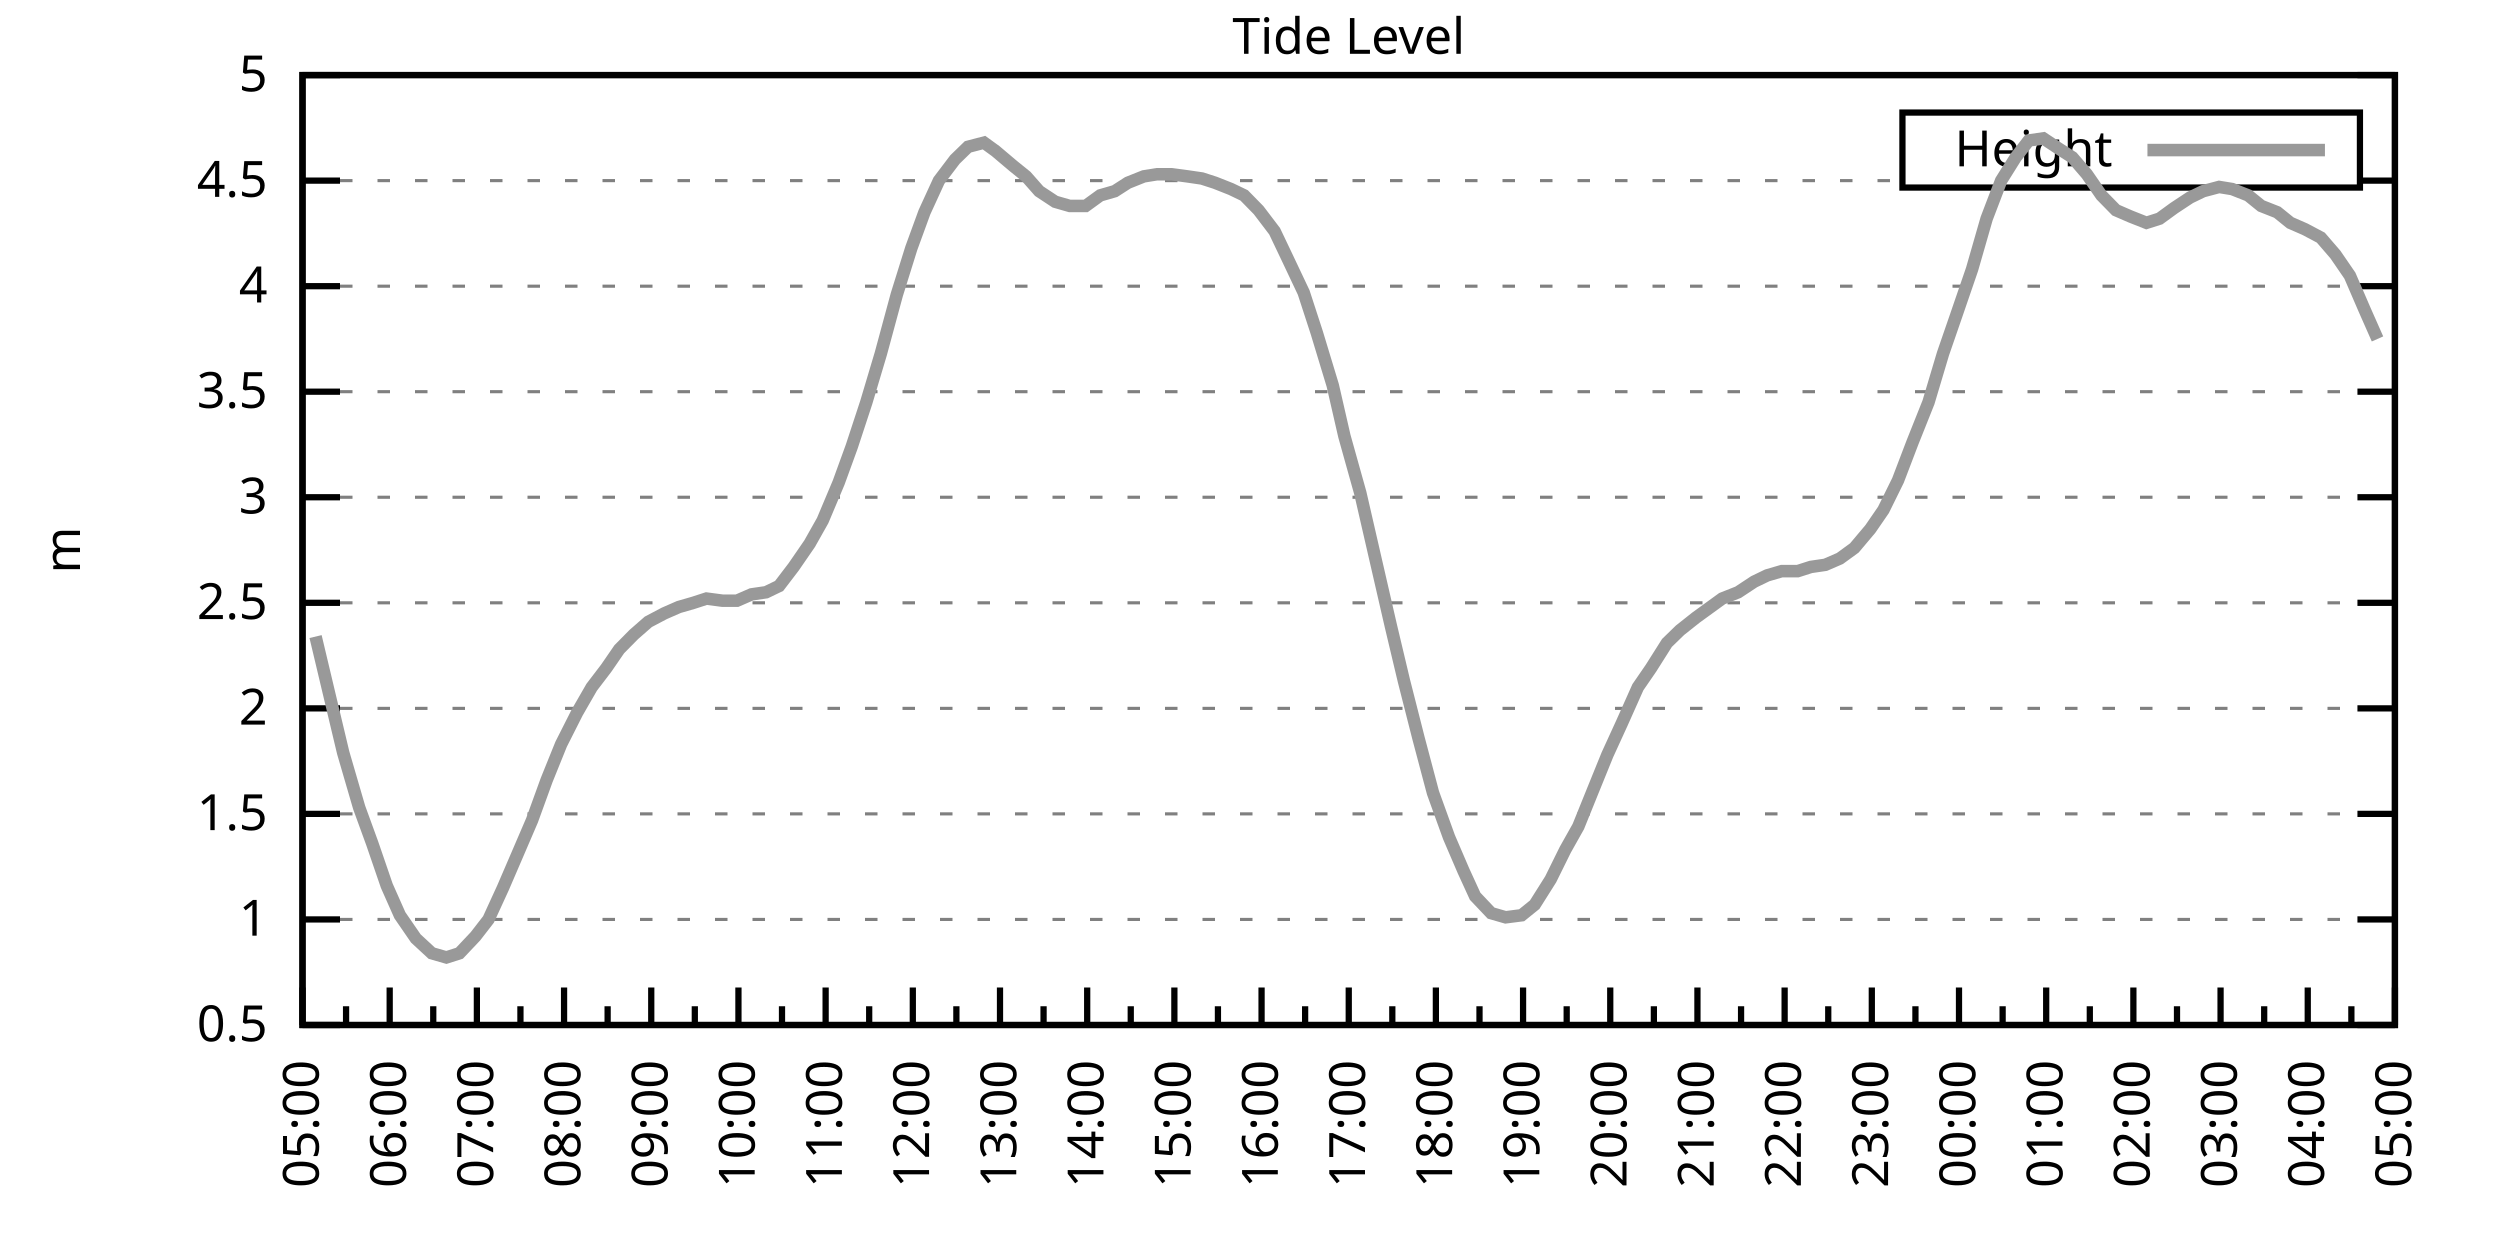
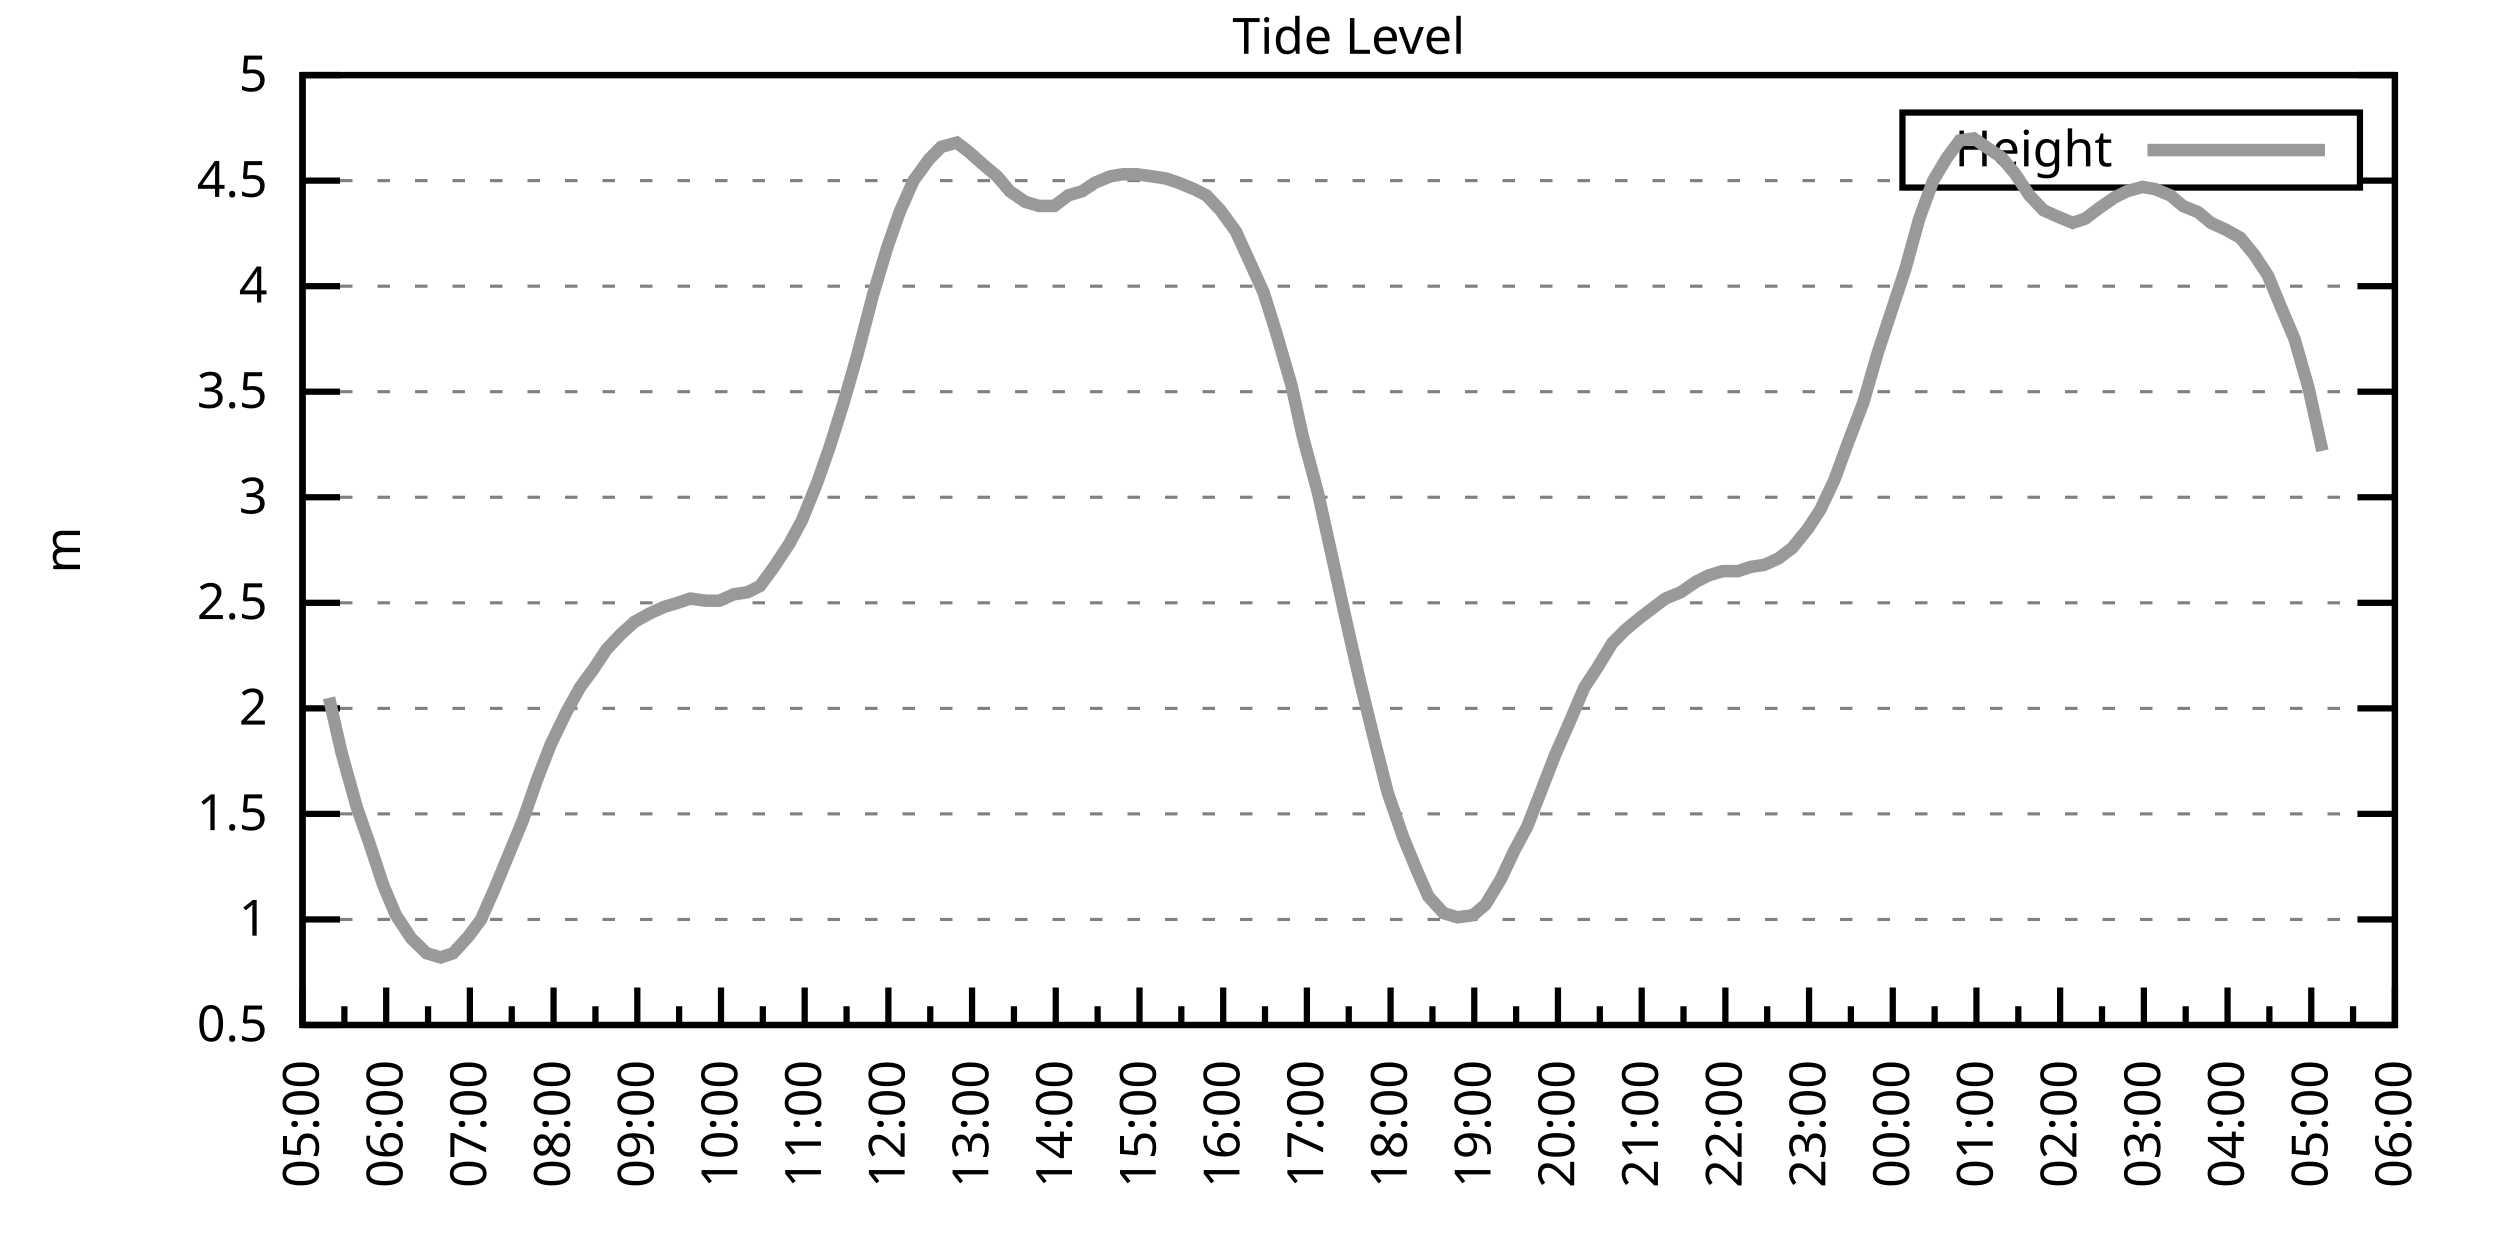
<svg xmlns="http://www.w3.org/2000/svg" xmlns:xlink="http://www.w3.org/1999/xlink" width="400" height="200" viewBox="0 0 400 200">
  <g id="gnuplot_canvas">
    <rect x="0" y="0" width="400" height="200" fill="none" />
    <defs>
      <circle id="gpDot" r="0.5" stroke-width="0.5" stroke="currentColor" />
      <path id="gpPt0" stroke-width="0.333" stroke="currentColor" d="M-1,0 h2 M0,-1 v2" />
      <path id="gpPt1" stroke-width="0.333" stroke="currentColor" d="M-1,-1 L1,1 M1,-1 L-1,1" />
      <path id="gpPt2" stroke-width="0.333" stroke="currentColor" d="M-1,0 L1,0 M0,-1 L0,1 M-1,-1 L1,1 M-1,1 L1,-1" />
      <rect id="gpPt3" stroke-width="0.333" stroke="currentColor" x="-1" y="-1" width="2" height="2" />
      <rect id="gpPt4" stroke-width="0.333" stroke="currentColor" fill="currentColor" x="-1" y="-1" width="2" height="2" />
      <circle id="gpPt5" stroke-width="0.333" stroke="currentColor" cx="0" cy="0" r="1" />
      <use xlink:href="#gpPt5" id="gpPt6" fill="currentColor" stroke="none" />
      <path id="gpPt7" stroke-width="0.333" stroke="currentColor" d="M0,-1.33 L-1.33,0.67 L1.33,0.67 z" />
      <use xlink:href="#gpPt7" id="gpPt8" fill="currentColor" stroke="none" />
      <use xlink:href="#gpPt7" id="gpPt9" stroke="currentColor" transform="rotate(180)" />
      <use xlink:href="#gpPt9" id="gpPt10" fill="currentColor" stroke="none" />
      <use xlink:href="#gpPt3" id="gpPt11" stroke="currentColor" transform="rotate(45)" />
      <use xlink:href="#gpPt11" id="gpPt12" fill="currentColor" stroke="none" />
      <path id="gpPt13" stroke-width="0.333" stroke="currentColor" d="M0,1.330 L1.265,0.411 L0.782,-1.067 L-0.782,-1.076 L-1.265,0.411 z" />
      <use xlink:href="#gpPt13" id="gpPt14" fill="currentColor" stroke="none" />
      <filter id="textbox" filterUnits="objectBoundingBox" x="0" y="0" height="1" width="1">
        <feFlood flood-color="white" flood-opacity="1" result="bgnd" />
        <feComposite in="SourceGraphic" in2="bgnd" operator="atop" />
      </filter>
      <filter id="greybox" filterUnits="objectBoundingBox" x="0" y="0" height="1" width="1">
        <feFlood flood-color="lightgrey" flood-opacity="1" result="grey" />
        <feComposite in="SourceGraphic" in2="grey" operator="atop" />
      </filter>
    </defs>
    <g fill="none" color="white" stroke="currentColor" stroke-width="1.00" stroke-linecap="butt" stroke-linejoin="miter">
</g>
    <g fill="none" color="black" stroke="currentColor" stroke-width="1.00" stroke-linecap="butt" stroke-linejoin="miter">
      <g stroke="none" shape-rendering="crispEdges">
        <polygon fill="rgb(255, 255, 255)" points="48.40,164.00 383.18,164.00 383.18,12.02 48.40,12.02 " />
      </g>
    </g>
    <g fill="none" color="black" stroke="currentColor" stroke-width="1.00" stroke-linecap="butt" stroke-linejoin="miter">
</g>
    <g fill="none" color="black" stroke="black" stroke-width="0.50" stroke-linecap="butt" stroke-linejoin="miter">
</g>
    <g fill="none" color="gray" stroke="currentColor" stroke-width="0.50" stroke-linecap="butt" stroke-linejoin="miter">
      <path stroke="gray" stroke-dasharray="2,4" class="gridline" d="M48.40,164.00 L383.19,164.00  " />
    </g>
    <g fill="none" color="gray" stroke="gray" stroke-width="1.00" stroke-linecap="butt" stroke-linejoin="miter">
</g>
    <g fill="none" color="black" stroke="currentColor" stroke-width="1.00" stroke-linecap="butt" stroke-linejoin="miter">
      <path stroke="black" d="M48.40,164.00 L54.40,164.00 M383.19,164.00 L377.19,164.00  " />
      <g transform="translate(42.80,166.60)" stroke="none" fill="black" font-family="Sans" font-size="8.00" text-anchor="end">
        <text>
          <tspan font-family="Sans"> 0.5</tspan>
        </text>
      </g>
    </g>
    <g fill="none" color="black" stroke="currentColor" stroke-width="1.00" stroke-linecap="butt" stroke-linejoin="miter">
</g>
    <g fill="none" color="black" stroke="black" stroke-width="0.50" stroke-linecap="butt" stroke-linejoin="miter">
</g>
    <g fill="none" color="gray" stroke="currentColor" stroke-width="0.50" stroke-linecap="butt" stroke-linejoin="miter">
      <path stroke="gray" stroke-dasharray="2,4" class="gridline" d="M48.40,147.11 L383.19,147.11  " />
    </g>
    <g fill="none" color="gray" stroke="gray" stroke-width="1.00" stroke-linecap="butt" stroke-linejoin="miter">
</g>
    <g fill="none" color="black" stroke="currentColor" stroke-width="1.00" stroke-linecap="butt" stroke-linejoin="miter">
      <path stroke="black" d="M48.40,147.11 L54.40,147.11 M383.19,147.11 L377.19,147.11  " />
      <g transform="translate(42.80,149.71)" stroke="none" fill="black" font-family="Sans" font-size="8.00" text-anchor="end">
        <text>
          <tspan font-family="Sans"> 1</tspan>
        </text>
      </g>
    </g>
    <g fill="none" color="black" stroke="currentColor" stroke-width="1.00" stroke-linecap="butt" stroke-linejoin="miter">
</g>
    <g fill="none" color="black" stroke="black" stroke-width="0.50" stroke-linecap="butt" stroke-linejoin="miter">
</g>
    <g fill="none" color="gray" stroke="currentColor" stroke-width="0.50" stroke-linecap="butt" stroke-linejoin="miter">
      <path stroke="gray" stroke-dasharray="2,4" class="gridline" d="M48.40,130.22 L383.19,130.22  " />
    </g>
    <g fill="none" color="gray" stroke="gray" stroke-width="1.00" stroke-linecap="butt" stroke-linejoin="miter">
</g>
    <g fill="none" color="black" stroke="currentColor" stroke-width="1.00" stroke-linecap="butt" stroke-linejoin="miter">
      <path stroke="black" d="M48.40,130.22 L54.40,130.22 M383.19,130.22 L377.19,130.22  " />
      <g transform="translate(42.80,132.82)" stroke="none" fill="black" font-family="Sans" font-size="8.00" text-anchor="end">
        <text>
          <tspan font-family="Sans"> 1.5</tspan>
        </text>
      </g>
    </g>
    <g fill="none" color="black" stroke="currentColor" stroke-width="1.00" stroke-linecap="butt" stroke-linejoin="miter">
</g>
    <g fill="none" color="black" stroke="black" stroke-width="0.50" stroke-linecap="butt" stroke-linejoin="miter">
</g>
    <g fill="none" color="gray" stroke="currentColor" stroke-width="0.50" stroke-linecap="butt" stroke-linejoin="miter">
      <path stroke="gray" stroke-dasharray="2,4" class="gridline" d="M48.40,113.34 L383.19,113.34  " />
    </g>
    <g fill="none" color="gray" stroke="gray" stroke-width="1.00" stroke-linecap="butt" stroke-linejoin="miter">
</g>
    <g fill="none" color="black" stroke="currentColor" stroke-width="1.00" stroke-linecap="butt" stroke-linejoin="miter">
      <path stroke="black" d="M48.40,113.34 L54.40,113.34 M383.19,113.34 L377.19,113.34  " />
      <g transform="translate(42.80,115.94)" stroke="none" fill="black" font-family="Sans" font-size="8.00" text-anchor="end">
        <text>
          <tspan font-family="Sans"> 2</tspan>
        </text>
      </g>
    </g>
    <g fill="none" color="black" stroke="currentColor" stroke-width="1.00" stroke-linecap="butt" stroke-linejoin="miter">
</g>
    <g fill="none" color="black" stroke="black" stroke-width="0.50" stroke-linecap="butt" stroke-linejoin="miter">
</g>
    <g fill="none" color="gray" stroke="currentColor" stroke-width="0.50" stroke-linecap="butt" stroke-linejoin="miter">
      <path stroke="gray" stroke-dasharray="2,4" class="gridline" d="M48.40,96.45 L383.19,96.45  " />
    </g>
    <g fill="none" color="gray" stroke="gray" stroke-width="1.00" stroke-linecap="butt" stroke-linejoin="miter">
</g>
    <g fill="none" color="black" stroke="currentColor" stroke-width="1.00" stroke-linecap="butt" stroke-linejoin="miter">
      <path stroke="black" d="M48.40,96.45 L54.40,96.45 M383.19,96.45 L377.19,96.45  " />
      <g transform="translate(42.80,99.05)" stroke="none" fill="black" font-family="Sans" font-size="8.00" text-anchor="end">
        <text>
          <tspan font-family="Sans"> 2.5</tspan>
        </text>
      </g>
    </g>
    <g fill="none" color="black" stroke="currentColor" stroke-width="1.00" stroke-linecap="butt" stroke-linejoin="miter">
</g>
    <g fill="none" color="black" stroke="black" stroke-width="0.50" stroke-linecap="butt" stroke-linejoin="miter">
</g>
    <g fill="none" color="gray" stroke="currentColor" stroke-width="0.50" stroke-linecap="butt" stroke-linejoin="miter">
      <path stroke="gray" stroke-dasharray="2,4" class="gridline" d="M48.40,79.56 L383.19,79.56  " />
    </g>
    <g fill="none" color="gray" stroke="gray" stroke-width="1.00" stroke-linecap="butt" stroke-linejoin="miter">
</g>
    <g fill="none" color="black" stroke="currentColor" stroke-width="1.00" stroke-linecap="butt" stroke-linejoin="miter">
      <path stroke="black" d="M48.40,79.56 L54.40,79.56 M383.19,79.56 L377.19,79.56  " />
      <g transform="translate(42.80,82.16)" stroke="none" fill="black" font-family="Sans" font-size="8.00" text-anchor="end">
        <text>
          <tspan font-family="Sans"> 3</tspan>
        </text>
      </g>
    </g>
    <g fill="none" color="black" stroke="currentColor" stroke-width="1.00" stroke-linecap="butt" stroke-linejoin="miter">
</g>
    <g fill="none" color="black" stroke="black" stroke-width="0.50" stroke-linecap="butt" stroke-linejoin="miter">
</g>
    <g fill="none" color="gray" stroke="currentColor" stroke-width="0.50" stroke-linecap="butt" stroke-linejoin="miter">
      <path stroke="gray" stroke-dasharray="2,4" class="gridline" d="M48.40,62.67 L383.19,62.67  " />
    </g>
    <g fill="none" color="gray" stroke="gray" stroke-width="1.00" stroke-linecap="butt" stroke-linejoin="miter">
</g>
    <g fill="none" color="black" stroke="currentColor" stroke-width="1.00" stroke-linecap="butt" stroke-linejoin="miter">
      <path stroke="black" d="M48.40,62.67 L54.40,62.67 M383.19,62.67 L377.19,62.67  " />
      <g transform="translate(42.80,65.27)" stroke="none" fill="black" font-family="Sans" font-size="8.00" text-anchor="end">
        <text>
          <tspan font-family="Sans"> 3.5</tspan>
        </text>
      </g>
    </g>
    <g fill="none" color="black" stroke="currentColor" stroke-width="1.00" stroke-linecap="butt" stroke-linejoin="miter">
</g>
    <g fill="none" color="black" stroke="black" stroke-width="0.50" stroke-linecap="butt" stroke-linejoin="miter">
</g>
    <g fill="none" color="gray" stroke="currentColor" stroke-width="0.50" stroke-linecap="butt" stroke-linejoin="miter">
      <path stroke="gray" stroke-dasharray="2,4" class="gridline" d="M48.40,45.79 L383.19,45.79  " />
    </g>
    <g fill="none" color="gray" stroke="gray" stroke-width="1.00" stroke-linecap="butt" stroke-linejoin="miter">
</g>
    <g fill="none" color="black" stroke="currentColor" stroke-width="1.00" stroke-linecap="butt" stroke-linejoin="miter">
      <path stroke="black" d="M48.40,45.79 L54.40,45.79 M383.19,45.79 L377.19,45.79  " />
      <g transform="translate(42.80,48.39)" stroke="none" fill="black" font-family="Sans" font-size="8.00" text-anchor="end">
        <text>
          <tspan font-family="Sans"> 4</tspan>
        </text>
      </g>
    </g>
    <g fill="none" color="black" stroke="currentColor" stroke-width="1.00" stroke-linecap="butt" stroke-linejoin="miter">
</g>
    <g fill="none" color="black" stroke="black" stroke-width="0.50" stroke-linecap="butt" stroke-linejoin="miter">
</g>
    <g fill="none" color="gray" stroke="currentColor" stroke-width="0.50" stroke-linecap="butt" stroke-linejoin="miter">
      <path stroke="gray" stroke-dasharray="2,4" class="gridline" d="M48.40,28.90 L304.39,28.90 M377.59,28.90 L383.19,28.90  " />
    </g>
    <g fill="none" color="gray" stroke="gray" stroke-width="1.00" stroke-linecap="butt" stroke-linejoin="miter">
</g>
    <g fill="none" color="black" stroke="currentColor" stroke-width="1.00" stroke-linecap="butt" stroke-linejoin="miter">
      <path stroke="black" d="M48.40,28.90 L54.40,28.90 M383.19,28.90 L377.19,28.90  " />
      <g transform="translate(42.80,31.50)" stroke="none" fill="black" font-family="Sans" font-size="8.00" text-anchor="end">
        <text>
          <tspan font-family="Sans"> 4.5</tspan>
        </text>
      </g>
    </g>
    <g fill="none" color="black" stroke="currentColor" stroke-width="1.00" stroke-linecap="butt" stroke-linejoin="miter">
</g>
    <g fill="none" color="black" stroke="black" stroke-width="0.50" stroke-linecap="butt" stroke-linejoin="miter">
</g>
    <g fill="none" color="gray" stroke="currentColor" stroke-width="0.50" stroke-linecap="butt" stroke-linejoin="miter">
      <path stroke="gray" stroke-dasharray="2,4" class="gridline" d="M48.40,12.01 L383.19,12.01  " />
    </g>
    <g fill="none" color="gray" stroke="gray" stroke-width="1.00" stroke-linecap="butt" stroke-linejoin="miter">
</g>
    <g fill="none" color="black" stroke="currentColor" stroke-width="1.00" stroke-linecap="butt" stroke-linejoin="miter">
      <path stroke="black" d="M48.40,12.01 L54.40,12.01 M383.19,12.01 L377.19,12.01  " />
      <g transform="translate(42.80,14.61)" stroke="none" fill="black" font-family="Sans" font-size="8.00" text-anchor="end">
        <text>
          <tspan font-family="Sans"> 5</tspan>
        </text>
      </g>
    </g>
    <g fill="none" color="black" stroke="currentColor" stroke-width="1.00" stroke-linecap="butt" stroke-linejoin="miter">
      <path stroke="black" d="M48.40,164.00 L48.40,158.00  " />
      <g transform="translate(51.00,169.60) rotate(270)" stroke="none" fill="black" font-family="Sans" font-size="8.00" text-anchor="end">
        <text>
          <tspan font-family="Sans">05:00</tspan>
        </text>
      </g>
    </g>
    <g fill="none" color="black" stroke="currentColor" stroke-width="1.00" stroke-linecap="butt" stroke-linejoin="miter">
-       <path stroke="black" d="M55.37,164.00 L55.37,161.00 M62.35,164.00 L62.35,158.00  " />
-       <g transform="translate(64.95,169.60) rotate(270)" stroke="none" fill="black" font-family="Sans" font-size="8.00" text-anchor="end">
+       <path stroke="black" d="M55.10,164.00 L55.10,161.00 M61.79,164.00 L61.79,158.00  " />
+       <g transform="translate(64.39,169.60) rotate(270)" stroke="none" fill="black" font-family="Sans" font-size="8.00" text-anchor="end">
        <text>
          <tspan font-family="Sans">06:00</tspan>
        </text>
      </g>
    </g>
    <g fill="none" color="black" stroke="currentColor" stroke-width="1.00" stroke-linecap="butt" stroke-linejoin="miter">
-       <path stroke="black" d="M69.32,164.00 L69.32,161.00 M76.30,164.00 L76.30,158.00  " />
-       <g transform="translate(78.90,169.60) rotate(270)" stroke="none" fill="black" font-family="Sans" font-size="8.00" text-anchor="end">
+       <path stroke="black" d="M68.49,164.00 L68.49,161.00 M75.18,164.00 L75.18,158.00  " />
+       <g transform="translate(77.78,169.60) rotate(270)" stroke="none" fill="black" font-family="Sans" font-size="8.00" text-anchor="end">
        <text>
          <tspan font-family="Sans">07:00</tspan>
        </text>
      </g>
    </g>
    <g fill="none" color="black" stroke="currentColor" stroke-width="1.00" stroke-linecap="butt" stroke-linejoin="miter">
-       <path stroke="black" d="M83.27,164.00 L83.27,161.00 M90.25,164.00 L90.25,158.00  " />
-       <g transform="translate(92.85,169.60) rotate(270)" stroke="none" fill="black" font-family="Sans" font-size="8.00" text-anchor="end">
+       <path stroke="black" d="M81.88,164.00 L81.88,161.00 M88.57,164.00 L88.57,158.00  " />
+       <g transform="translate(91.17,169.60) rotate(270)" stroke="none" fill="black" font-family="Sans" font-size="8.00" text-anchor="end">
        <text>
          <tspan font-family="Sans">08:00</tspan>
        </text>
      </g>
    </g>
    <g fill="none" color="black" stroke="currentColor" stroke-width="1.00" stroke-linecap="butt" stroke-linejoin="miter">
-       <path stroke="black" d="M97.22,164.00 L97.22,161.00 M104.20,164.00 L104.20,158.00  " />
-       <g transform="translate(106.80,169.60) rotate(270)" stroke="none" fill="black" font-family="Sans" font-size="8.00" text-anchor="end">
+       <path stroke="black" d="M95.27,164.00 L95.27,161.00 M101.97,164.00 L101.97,158.00  " />
+       <g transform="translate(104.57,169.60) rotate(270)" stroke="none" fill="black" font-family="Sans" font-size="8.00" text-anchor="end">
        <text>
          <tspan font-family="Sans">09:00</tspan>
        </text>
      </g>
    </g>
    <g fill="none" color="black" stroke="currentColor" stroke-width="1.00" stroke-linecap="butt" stroke-linejoin="miter">
-       <path stroke="black" d="M111.17,164.00 L111.17,161.00 M118.15,164.00 L118.15,158.00  " />
-       <g transform="translate(120.75,169.60) rotate(270)" stroke="none" fill="black" font-family="Sans" font-size="8.00" text-anchor="end">
+       <path stroke="black" d="M108.66,164.00 L108.66,161.00 M115.36,164.00 L115.36,158.00  " />
+       <g transform="translate(117.96,169.60) rotate(270)" stroke="none" fill="black" font-family="Sans" font-size="8.00" text-anchor="end">
        <text>
          <tspan font-family="Sans">10:00</tspan>
        </text>
      </g>
    </g>
    <g fill="none" color="black" stroke="currentColor" stroke-width="1.00" stroke-linecap="butt" stroke-linejoin="miter">
-       <path stroke="black" d="M125.12,164.00 L125.12,161.00 M132.10,164.00 L132.10,158.00  " />
-       <g transform="translate(134.70,169.60) rotate(270)" stroke="none" fill="black" font-family="Sans" font-size="8.00" text-anchor="end">
+       <path stroke="black" d="M122.05,164.00 L122.05,161.00 M128.75,164.00 L128.75,158.00  " />
+       <g transform="translate(131.35,169.60) rotate(270)" stroke="none" fill="black" font-family="Sans" font-size="8.00" text-anchor="end">
        <text>
          <tspan font-family="Sans">11:00</tspan>
        </text>
      </g>
    </g>
    <g fill="none" color="black" stroke="currentColor" stroke-width="1.00" stroke-linecap="butt" stroke-linejoin="miter">
-       <path stroke="black" d="M139.07,164.00 L139.07,161.00 M146.05,164.00 L146.05,158.00  " />
-       <g transform="translate(148.65,169.60) rotate(270)" stroke="none" fill="black" font-family="Sans" font-size="8.00" text-anchor="end">
+       <path stroke="black" d="M135.45,164.00 L135.45,161.00 M142.14,164.00 L142.14,158.00  " />
+       <g transform="translate(144.74,169.60) rotate(270)" stroke="none" fill="black" font-family="Sans" font-size="8.00" text-anchor="end">
        <text>
          <tspan font-family="Sans">12:00</tspan>
        </text>
      </g>
    </g>
    <g fill="none" color="black" stroke="currentColor" stroke-width="1.00" stroke-linecap="butt" stroke-linejoin="miter">
-       <path stroke="black" d="M153.02,164.00 L153.02,161.00 M160.00,164.00 L160.00,158.00  " />
-       <g transform="translate(162.60,169.60) rotate(270)" stroke="none" fill="black" font-family="Sans" font-size="8.00" text-anchor="end">
+       <path stroke="black" d="M148.84,164.00 L148.84,161.00 M155.53,164.00 L155.53,158.00  " />
+       <g transform="translate(158.13,169.60) rotate(270)" stroke="none" fill="black" font-family="Sans" font-size="8.00" text-anchor="end">
        <text>
          <tspan font-family="Sans">13:00</tspan>
        </text>
      </g>
    </g>
    <g fill="none" color="black" stroke="currentColor" stroke-width="1.00" stroke-linecap="butt" stroke-linejoin="miter">
-       <path stroke="black" d="M166.97,164.00 L166.97,161.00 M173.95,164.00 L173.95,158.00  " />
-       <g transform="translate(176.55,169.60) rotate(270)" stroke="none" fill="black" font-family="Sans" font-size="8.00" text-anchor="end">
+       <path stroke="black" d="M162.23,164.00 L162.23,161.00 M168.92,164.00 L168.92,158.00  " />
+       <g transform="translate(171.52,169.60) rotate(270)" stroke="none" fill="black" font-family="Sans" font-size="8.00" text-anchor="end">
        <text>
          <tspan font-family="Sans">14:00</tspan>
        </text>
      </g>
    </g>
    <g fill="none" color="black" stroke="currentColor" stroke-width="1.00" stroke-linecap="butt" stroke-linejoin="miter">
-       <path stroke="black" d="M180.92,164.00 L180.92,161.00 M187.90,164.00 L187.90,158.00  " />
-       <g transform="translate(190.50,169.60) rotate(270)" stroke="none" fill="black" font-family="Sans" font-size="8.00" text-anchor="end">
+       <path stroke="black" d="M175.62,164.00 L175.62,161.00 M182.32,164.00 L182.32,158.00  " />
+       <g transform="translate(184.92,169.60) rotate(270)" stroke="none" fill="black" font-family="Sans" font-size="8.00" text-anchor="end">
        <text>
          <tspan font-family="Sans">15:00</tspan>
        </text>
      </g>
    </g>
    <g fill="none" color="black" stroke="currentColor" stroke-width="1.00" stroke-linecap="butt" stroke-linejoin="miter">
-       <path stroke="black" d="M194.87,164.00 L194.87,161.00 M201.85,164.00 L201.85,158.00  " />
-       <g transform="translate(204.45,169.60) rotate(270)" stroke="none" fill="black" font-family="Sans" font-size="8.00" text-anchor="end">
+       <path stroke="black" d="M189.01,164.00 L189.01,161.00 M195.71,164.00 L195.71,158.00  " />
+       <g transform="translate(198.31,169.60) rotate(270)" stroke="none" fill="black" font-family="Sans" font-size="8.00" text-anchor="end">
        <text>
          <tspan font-family="Sans">16:00</tspan>
        </text>
      </g>
    </g>
    <g fill="none" color="black" stroke="currentColor" stroke-width="1.00" stroke-linecap="butt" stroke-linejoin="miter">
-       <path stroke="black" d="M208.82,164.00 L208.82,161.00 M215.80,164.00 L215.80,158.00  " />
-       <g transform="translate(218.40,169.60) rotate(270)" stroke="none" fill="black" font-family="Sans" font-size="8.00" text-anchor="end">
+       <path stroke="black" d="M202.40,164.00 L202.40,161.00 M209.10,164.00 L209.10,158.00  " />
+       <g transform="translate(211.70,169.60) rotate(270)" stroke="none" fill="black" font-family="Sans" font-size="8.00" text-anchor="end">
        <text>
          <tspan font-family="Sans">17:00</tspan>
        </text>
      </g>
    </g>
    <g fill="none" color="black" stroke="currentColor" stroke-width="1.00" stroke-linecap="butt" stroke-linejoin="miter">
-       <path stroke="black" d="M222.77,164.00 L222.77,161.00 M229.74,164.00 L229.74,158.00  " />
-       <g transform="translate(232.34,169.60) rotate(270)" stroke="none" fill="black" font-family="Sans" font-size="8.00" text-anchor="end">
+       <path stroke="black" d="M215.80,164.00 L215.80,161.00 M222.49,164.00 L222.49,158.00  " />
+       <g transform="translate(225.09,169.60) rotate(270)" stroke="none" fill="black" font-family="Sans" font-size="8.00" text-anchor="end">
        <text>
          <tspan font-family="Sans">18:00</tspan>
        </text>
      </g>
    </g>
    <g fill="none" color="black" stroke="currentColor" stroke-width="1.00" stroke-linecap="butt" stroke-linejoin="miter">
-       <path stroke="black" d="M236.72,164.00 L236.72,161.00 M243.69,164.00 L243.69,158.00  " />
-       <g transform="translate(246.29,169.60) rotate(270)" stroke="none" fill="black" font-family="Sans" font-size="8.00" text-anchor="end">
+       <path stroke="black" d="M229.19,164.00 L229.19,161.00 M235.88,164.00 L235.88,158.00  " />
+       <g transform="translate(238.48,169.60) rotate(270)" stroke="none" fill="black" font-family="Sans" font-size="8.00" text-anchor="end">
        <text>
          <tspan font-family="Sans">19:00</tspan>
        </text>
      </g>
    </g>
    <g fill="none" color="black" stroke="currentColor" stroke-width="1.00" stroke-linecap="butt" stroke-linejoin="miter">
-       <path stroke="black" d="M250.67,164.00 L250.67,161.00 M257.64,164.00 L257.64,158.00  " />
-       <g transform="translate(260.24,169.60) rotate(270)" stroke="none" fill="black" font-family="Sans" font-size="8.00" text-anchor="end">
+       <path stroke="black" d="M242.58,164.00 L242.58,161.00 M249.27,164.00 L249.27,158.00  " />
+       <g transform="translate(251.87,169.60) rotate(270)" stroke="none" fill="black" font-family="Sans" font-size="8.00" text-anchor="end">
        <text>
          <tspan font-family="Sans">20:00</tspan>
        </text>
      </g>
    </g>
    <g fill="none" color="black" stroke="currentColor" stroke-width="1.00" stroke-linecap="butt" stroke-linejoin="miter">
-       <path stroke="black" d="M264.62,164.00 L264.62,161.00 M271.59,164.00 L271.59,158.00  " />
-       <g transform="translate(274.19,169.60) rotate(270)" stroke="none" fill="black" font-family="Sans" font-size="8.00" text-anchor="end">
+       <path stroke="black" d="M255.97,164.00 L255.97,161.00 M262.67,164.00 L262.67,158.00  " />
+       <g transform="translate(265.27,169.60) rotate(270)" stroke="none" fill="black" font-family="Sans" font-size="8.00" text-anchor="end">
        <text>
          <tspan font-family="Sans">21:00</tspan>
        </text>
      </g>
    </g>
    <g fill="none" color="black" stroke="currentColor" stroke-width="1.00" stroke-linecap="butt" stroke-linejoin="miter">
-       <path stroke="black" d="M278.57,164.00 L278.57,161.00 M285.54,164.00 L285.54,158.00  " />
-       <g transform="translate(288.14,169.60) rotate(270)" stroke="none" fill="black" font-family="Sans" font-size="8.00" text-anchor="end">
+       <path stroke="black" d="M269.36,164.00 L269.36,161.00 M276.06,164.00 L276.06,158.00  " />
+       <g transform="translate(278.66,169.60) rotate(270)" stroke="none" fill="black" font-family="Sans" font-size="8.00" text-anchor="end">
        <text>
          <tspan font-family="Sans">22:00</tspan>
        </text>
      </g>
    </g>
    <g fill="none" color="black" stroke="currentColor" stroke-width="1.00" stroke-linecap="butt" stroke-linejoin="miter">
-       <path stroke="black" d="M292.52,164.00 L292.52,161.00 M299.49,164.00 L299.49,158.00  " />
-       <g transform="translate(302.09,169.60) rotate(270)" stroke="none" fill="black" font-family="Sans" font-size="8.00" text-anchor="end">
+       <path stroke="black" d="M282.75,164.00 L282.75,161.00 M289.45,164.00 L289.45,158.00  " />
+       <g transform="translate(292.05,169.60) rotate(270)" stroke="none" fill="black" font-family="Sans" font-size="8.00" text-anchor="end">
        <text>
          <tspan font-family="Sans">23:00</tspan>
        </text>
      </g>
    </g>
    <g fill="none" color="black" stroke="currentColor" stroke-width="1.00" stroke-linecap="butt" stroke-linejoin="miter">
-       <path stroke="black" d="M306.47,164.00 L306.47,161.00 M313.44,164.00 L313.44,158.00  " />
-       <g transform="translate(316.04,169.60) rotate(270)" stroke="none" fill="black" font-family="Sans" font-size="8.00" text-anchor="end">
+       <path stroke="black" d="M296.14,164.00 L296.14,161.00 M302.84,164.00 L302.84,158.00  " />
+       <g transform="translate(305.44,169.60) rotate(270)" stroke="none" fill="black" font-family="Sans" font-size="8.00" text-anchor="end">
        <text>
          <tspan font-family="Sans">00:00</tspan>
        </text>
      </g>
    </g>
    <g fill="none" color="black" stroke="currentColor" stroke-width="1.00" stroke-linecap="butt" stroke-linejoin="miter">
-       <path stroke="black" d="M320.42,164.00 L320.42,161.00 M327.39,164.00 L327.39,158.00  " />
-       <g transform="translate(329.99,169.60) rotate(270)" stroke="none" fill="black" font-family="Sans" font-size="8.00" text-anchor="end">
+       <path stroke="black" d="M309.54,164.00 L309.54,161.00 M316.23,164.00 L316.23,158.00  " />
+       <g transform="translate(318.83,169.60) rotate(270)" stroke="none" fill="black" font-family="Sans" font-size="8.00" text-anchor="end">
        <text>
          <tspan font-family="Sans">01:00</tspan>
        </text>
      </g>
    </g>
    <g fill="none" color="black" stroke="currentColor" stroke-width="1.00" stroke-linecap="butt" stroke-linejoin="miter">
-       <path stroke="black" d="M334.37,164.00 L334.37,161.00 M341.34,164.00 L341.34,158.00  " />
-       <g transform="translate(343.94,169.60) rotate(270)" stroke="none" fill="black" font-family="Sans" font-size="8.00" text-anchor="end">
+       <path stroke="black" d="M322.93,164.00 L322.93,161.00 M329.62,164.00 L329.62,158.00  " />
+       <g transform="translate(332.22,169.60) rotate(270)" stroke="none" fill="black" font-family="Sans" font-size="8.00" text-anchor="end">
        <text>
          <tspan font-family="Sans">02:00</tspan>
        </text>
      </g>
    </g>
    <g fill="none" color="black" stroke="currentColor" stroke-width="1.00" stroke-linecap="butt" stroke-linejoin="miter">
-       <path stroke="black" d="M348.32,164.00 L348.32,161.00 M355.29,164.00 L355.29,158.00  " />
-       <g transform="translate(357.89,169.60) rotate(270)" stroke="none" fill="black" font-family="Sans" font-size="8.00" text-anchor="end">
+       <path stroke="black" d="M336.32,164.00 L336.32,161.00 M343.02,164.00 L343.02,158.00  " />
+       <g transform="translate(345.62,169.60) rotate(270)" stroke="none" fill="black" font-family="Sans" font-size="8.00" text-anchor="end">
        <text>
          <tspan font-family="Sans">03:00</tspan>
        </text>
      </g>
    </g>
    <g fill="none" color="black" stroke="currentColor" stroke-width="1.00" stroke-linecap="butt" stroke-linejoin="miter">
-       <path stroke="black" d="M362.27,164.00 L362.27,161.00 M369.24,164.00 L369.24,158.00  " />
-       <g transform="translate(371.84,169.60) rotate(270)" stroke="none" fill="black" font-family="Sans" font-size="8.00" text-anchor="end">
+       <path stroke="black" d="M349.71,164.00 L349.71,161.00 M356.41,164.00 L356.41,158.00  " />
+       <g transform="translate(359.01,169.60) rotate(270)" stroke="none" fill="black" font-family="Sans" font-size="8.00" text-anchor="end">
        <text>
          <tspan font-family="Sans">04:00</tspan>
        </text>
      </g>
    </g>
    <g fill="none" color="black" stroke="currentColor" stroke-width="1.00" stroke-linecap="butt" stroke-linejoin="miter">
-       <path stroke="black" d="M376.22,164.00 L376.22,161.00 M383.19,164.00 L383.19,158.00  " />
+       <path stroke="black" d="M363.10,164.00 L363.10,161.00 M369.80,164.00 L369.80,158.00  " />
+       <g transform="translate(372.40,169.60) rotate(270)" stroke="none" fill="black" font-family="Sans" font-size="8.00" text-anchor="end">
+         <text>
+           <tspan font-family="Sans">05:00</tspan>
+         </text>
+       </g>
+     </g>
+     <g fill="none" color="black" stroke="currentColor" stroke-width="1.00" stroke-linecap="butt" stroke-linejoin="miter">
+       <path stroke="black" d="M376.49,164.00 L376.49,161.00 M383.19,164.00 L383.19,158.00  " />
      <g transform="translate(385.79,169.60) rotate(270)" stroke="none" fill="black" font-family="Sans" font-size="8.00" text-anchor="end">
        <text>
-           <tspan font-family="Sans">05:00</tspan>
+           <tspan font-family="Sans">06:00</tspan>
        </text>
      </g>
    </g>
    <g fill="none" color="black" stroke="currentColor" stroke-width="1.00" stroke-linecap="butt" stroke-linejoin="miter">
</g>
    <g fill="none" color="black" stroke="currentColor" stroke-width="1.00" stroke-linecap="butt" stroke-linejoin="miter">
      <path stroke="black" d="M48.40,12.01 L48.40,164.00 L383.19,164.00 L383.19,12.01 L48.40,12.01 Z  " />
    </g>
    <g fill="none" color="black" stroke="currentColor" stroke-width="1.00" stroke-linecap="butt" stroke-linejoin="miter">
      <g transform="translate(12.80,88.01) rotate(270)" stroke="none" fill="black" font-family="Sans" font-size="8.00" text-anchor="middle">
        <text>
          <tspan font-family="Sans">m</tspan>
        </text>
      </g>
    </g>
    <g fill="none" color="black" stroke="currentColor" stroke-width="1.00" stroke-linecap="butt" stroke-linejoin="miter">
</g>
    <g fill="none" color="black" stroke="currentColor" stroke-width="1.00" stroke-linecap="butt" stroke-linejoin="miter">
      <path stroke="black" d="M304.39,30.01 L304.39,18.01 L377.59,18.01 L377.59,30.01 L304.39,30.01 Z  " />
    </g>
    <g id="Tide_level_plot_1">
      <g fill="none" color="white" stroke="black" stroke-width="2.00" stroke-linecap="butt" stroke-linejoin="miter">
</g>
      <g fill="none" color="black" stroke="currentColor" stroke-width="2.00" stroke-linecap="butt" stroke-linejoin="miter">
        <g transform="translate(337.99,26.61)" stroke="none" fill="black" font-family="Sans" font-size="8.00" text-anchor="end">
          <text>
            <tspan font-family="Sans">Height</tspan>
          </text>
        </g>
      </g>
      <g fill="none" color="black" stroke="currentColor" stroke-width="2.00" stroke-linecap="butt" stroke-linejoin="miter">
-         <path stroke="rgb(153, 153, 153)" d="M343.59,24.01 L371.99,24.01 M50.49,101.85 L52.82,111.65 L54.91,120.43 L57.47,129.21 L59.56,134.95 L61.88,141.71   L63.98,146.44 L66.53,150.15 L69.09,152.52 L71.42,153.19 L73.51,152.52 L76.07,149.81 L78.16,147.11 L80.48,142.05   L82.81,136.64 L85.13,131.24 L87.46,124.82 L89.78,119.08 L92.34,114.01 L94.67,109.96 L96.99,106.92 L99.08,103.88   L101.41,101.52 L103.73,99.49 L106.29,98.14 L108.62,97.12 L110.94,96.45 L113.03,95.77 L115.59,96.11 L117.92,96.11   L120.24,95.10 L122.57,94.76 L124.66,93.75 L126.98,90.71 L129.54,86.99 L131.63,83.28 L134.19,77.20 L136.28,71.45   L138.61,64.36 L140.93,56.59 L143.49,47.14 L145.81,39.71 L147.91,33.96 L150.23,28.90 L152.79,25.52 L154.88,23.49   L157.44,22.82 L159.30,24.17 L162.09,26.53 L164.18,28.22 L166.27,30.59 L168.83,32.28 L171.16,32.95 L173.71,32.95   L176.04,31.26 L178.36,30.59 L180.46,29.24 L183.01,28.22 L185.11,27.88 L187.43,27.88 L189.99,28.22 L192.31,28.56   L194.41,29.24 L196.96,30.25 L199.06,31.26 L201.38,33.63 L203.94,37.00 L206.03,41.39 L208.59,46.80 L210.68,53.22   L213.24,61.66 L215.10,69.77 L217.65,78.89 L220.21,90.03 L222.54,100.16 L224.63,108.95 L226.95,118.07 L229.28,126.85   L231.84,133.94 L234.16,139.34 L236.02,143.40 L238.58,146.10 L240.90,146.77 L243.46,146.44 L245.55,144.75 L248.11,140.69   L250.44,135.97 L252.53,132.25 L254.85,126.51 L257.18,120.77 L259.50,115.70 L262.06,109.96 L264.15,106.92 L266.71,102.87   L268.80,100.84 L271.36,98.81 L273.69,97.12 L275.55,95.77 L278.10,94.76 L280.66,93.07 L282.75,92.06 L285.08,91.38   L287.64,91.38 L289.73,90.71 L292.05,90.37 L294.38,89.36 L296.70,87.67 L299.26,84.63 L301.35,81.59 L303.68,76.86   L306.00,70.78 L308.56,64.36 L310.88,56.59 L312.98,50.51 L315.53,43.08 L317.86,34.98 L320.18,28.90 L322.51,25.18   L324.60,22.48 L326.93,22.14 L329.48,23.83 L331.58,25.18 L333.90,27.88 L336.23,31.26 L338.55,33.63 L340.88,34.64   L343.43,35.65 L345.53,34.98 L347.85,33.29 L350.41,31.60 L352.50,30.59 L355.06,29.91 L357.15,30.25 L359.71,31.26   L361.80,32.95 L364.36,33.96 L366.45,35.65 L368.78,36.67 L371.33,38.02 L373.66,40.72 L375.98,44.10 L378.31,49.50   L380.40,54.23  " />
+         <path stroke="rgb(153, 153, 153)" d="M343.59,24.01 L371.99,24.01 M52.64,111.65 L54.65,120.43 L57.10,129.21 L59.11,134.95 L61.35,141.71 L63.35,146.44   L65.81,150.15 L68.26,152.52 L70.50,153.19 L72.50,152.52 L74.96,149.81 L76.97,147.11 L79.20,142.05 L81.43,136.64   L83.66,131.24 L85.90,124.82 L88.13,119.08 L90.58,114.01 L92.82,109.96 L95.05,106.92 L97.06,103.88 L99.29,101.52   L101.52,99.49 L103.98,98.14 L106.21,97.12 L108.44,96.45 L110.45,95.77 L112.90,96.11 L115.13,96.11 L117.37,95.10   L119.60,94.76 L121.61,93.75 L123.84,90.71 L126.29,86.99 L128.30,83.28 L130.76,77.20 L132.77,71.45 L135.00,64.36   L137.23,56.59 L139.69,47.14 L141.92,39.71 L143.93,33.96 L146.16,28.90 L148.61,25.52 L150.62,23.49 L153.08,22.82   L154.86,24.17 L157.54,26.53 L159.55,28.22 L161.56,30.59 L164.01,32.28 L166.25,32.95 L168.70,32.95 L170.93,31.26   L173.17,30.59 L175.17,29.24 L177.63,28.22 L179.64,27.88 L181.87,27.88 L184.32,28.22 L186.56,28.56 L188.57,29.24   L191.02,30.25 L193.03,31.26 L195.26,33.63 L197.72,37.00 L199.73,41.39 L202.18,46.80 L204.19,53.22 L206.64,61.66   L208.43,69.77 L210.88,78.89 L213.34,90.03 L215.57,100.16 L217.58,108.95 L219.81,118.07 L222.04,126.85 L224.50,133.94   L226.73,139.34 L228.52,143.40 L230.97,146.10 L233.20,146.77 L235.66,146.44 L237.67,144.75 L240.12,140.69 L242.36,135.97   L244.36,132.25 L246.60,126.51 L248.83,120.77 L251.06,115.70 L253.51,109.96 L255.52,106.92 L257.98,102.87 L259.99,100.84   L262.44,98.81 L264.67,97.12 L266.46,95.77 L268.92,94.76 L271.37,93.07 L273.38,92.06 L275.61,91.38 L278.07,91.38   L280.07,90.71 L282.31,90.37 L284.54,89.36 L286.77,87.67 L289.23,84.63 L291.23,81.59 L293.47,76.86 L295.70,70.78   L298.15,64.36 L300.39,56.59 L302.39,50.51 L304.85,43.08 L307.08,34.98 L309.31,28.90 L311.54,25.18 L313.55,22.48   L315.79,22.14 L318.24,23.83 L320.25,25.18 L322.48,27.88 L324.71,31.26 L326.95,33.63 L329.18,34.64 L331.63,35.65   L333.64,34.98 L335.87,33.29 L338.33,31.60 L340.34,30.59 L342.79,29.91 L344.80,30.25 L347.26,31.26 L349.26,32.95   L351.72,33.96 L353.73,35.65 L355.96,36.67 L358.42,38.02 L360.65,40.72 L362.88,44.10 L365.11,49.50 L367.12,54.23   L369.35,62.00 L371.58,72.13  " />
      </g>
    </g>
    <g fill="none" color="black" stroke="currentColor" stroke-width="2.00" stroke-linecap="butt" stroke-linejoin="miter">
</g>
    <g fill="none" color="black" stroke="black" stroke-width="1.00" stroke-linecap="butt" stroke-linejoin="miter">
</g>
    <g fill="none" color="black" stroke="currentColor" stroke-width="1.00" stroke-linecap="butt" stroke-linejoin="miter">
      <path stroke="black" d="M48.40,12.01 L48.40,164.00 L383.19,164.00 L383.19,12.01 L48.40,12.01 Z  " />
    </g>
    <g fill="none" color="black" stroke="currentColor" stroke-width="1.00" stroke-linecap="butt" stroke-linejoin="miter">
      <g transform="translate(215.79,8.61)" stroke="none" fill="black" font-family="Sans" font-size="8.00" text-anchor="middle">
        <text>
          <tspan font-family="Sans">Tide Level</tspan>
        </text>
      </g>
    </g>
    <g fill="none" color="black" stroke="currentColor" stroke-width="1.00" stroke-linecap="butt" stroke-linejoin="miter">
</g>
  </g>
</svg>
